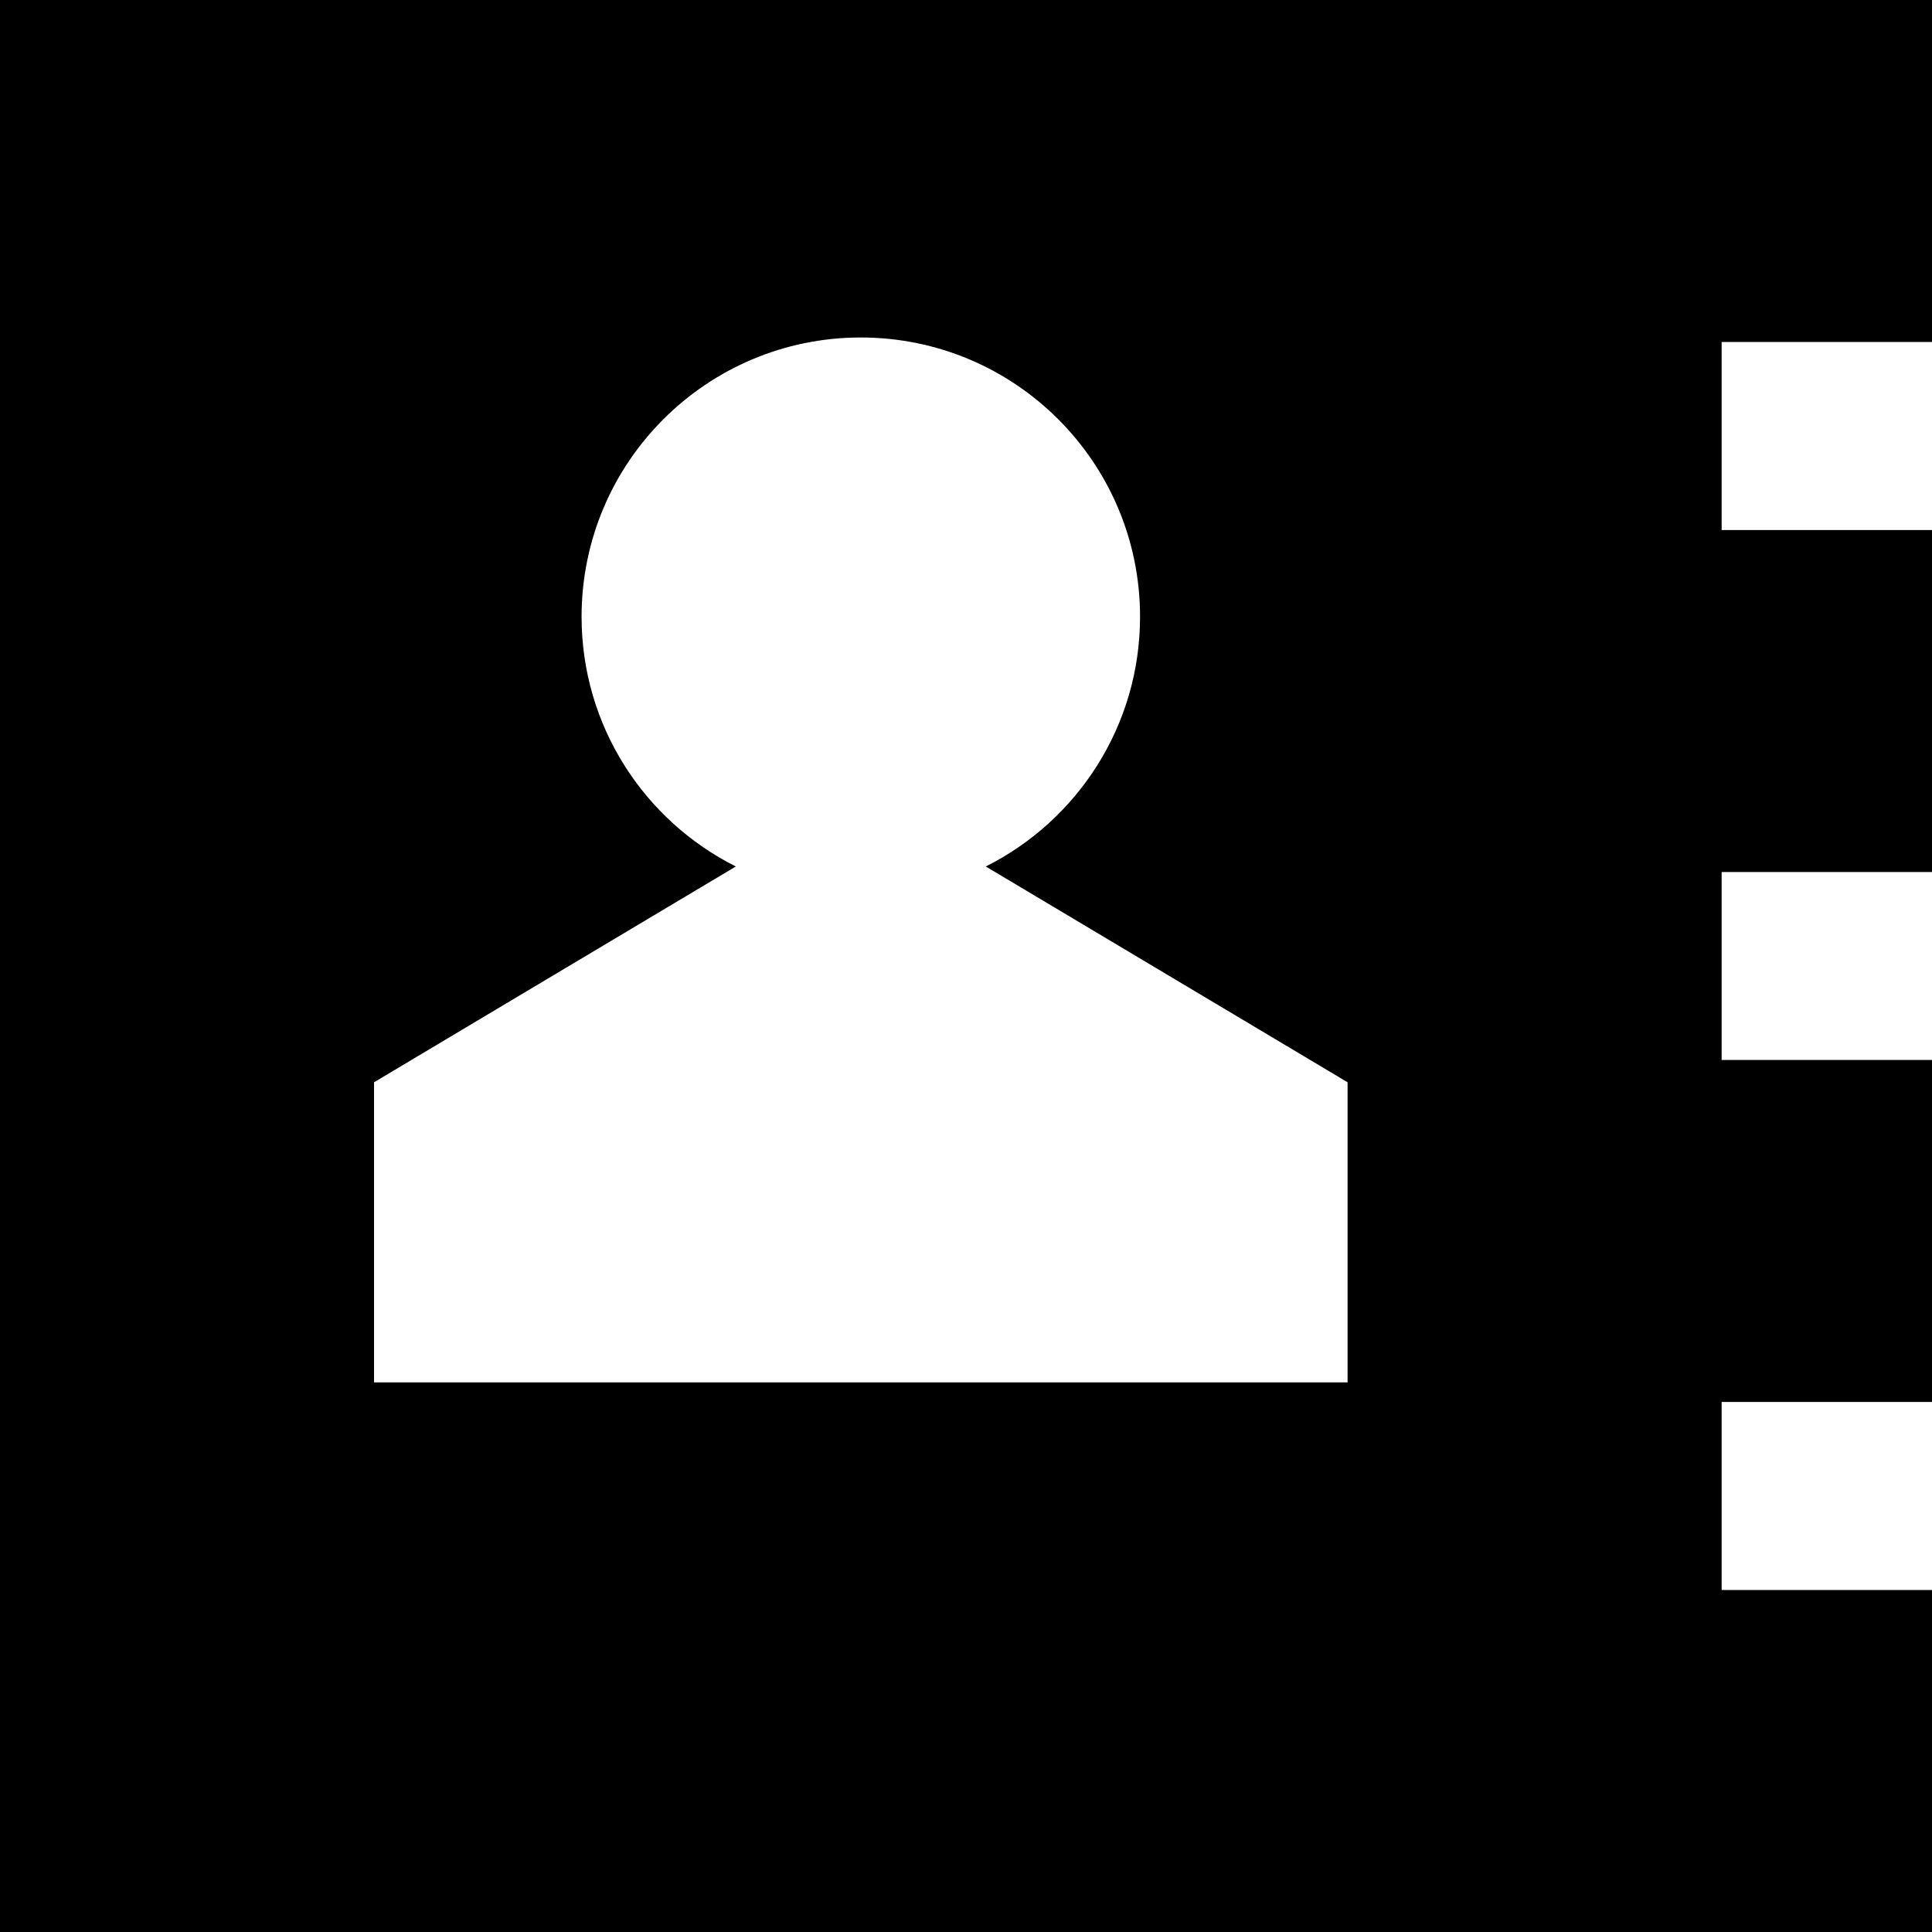
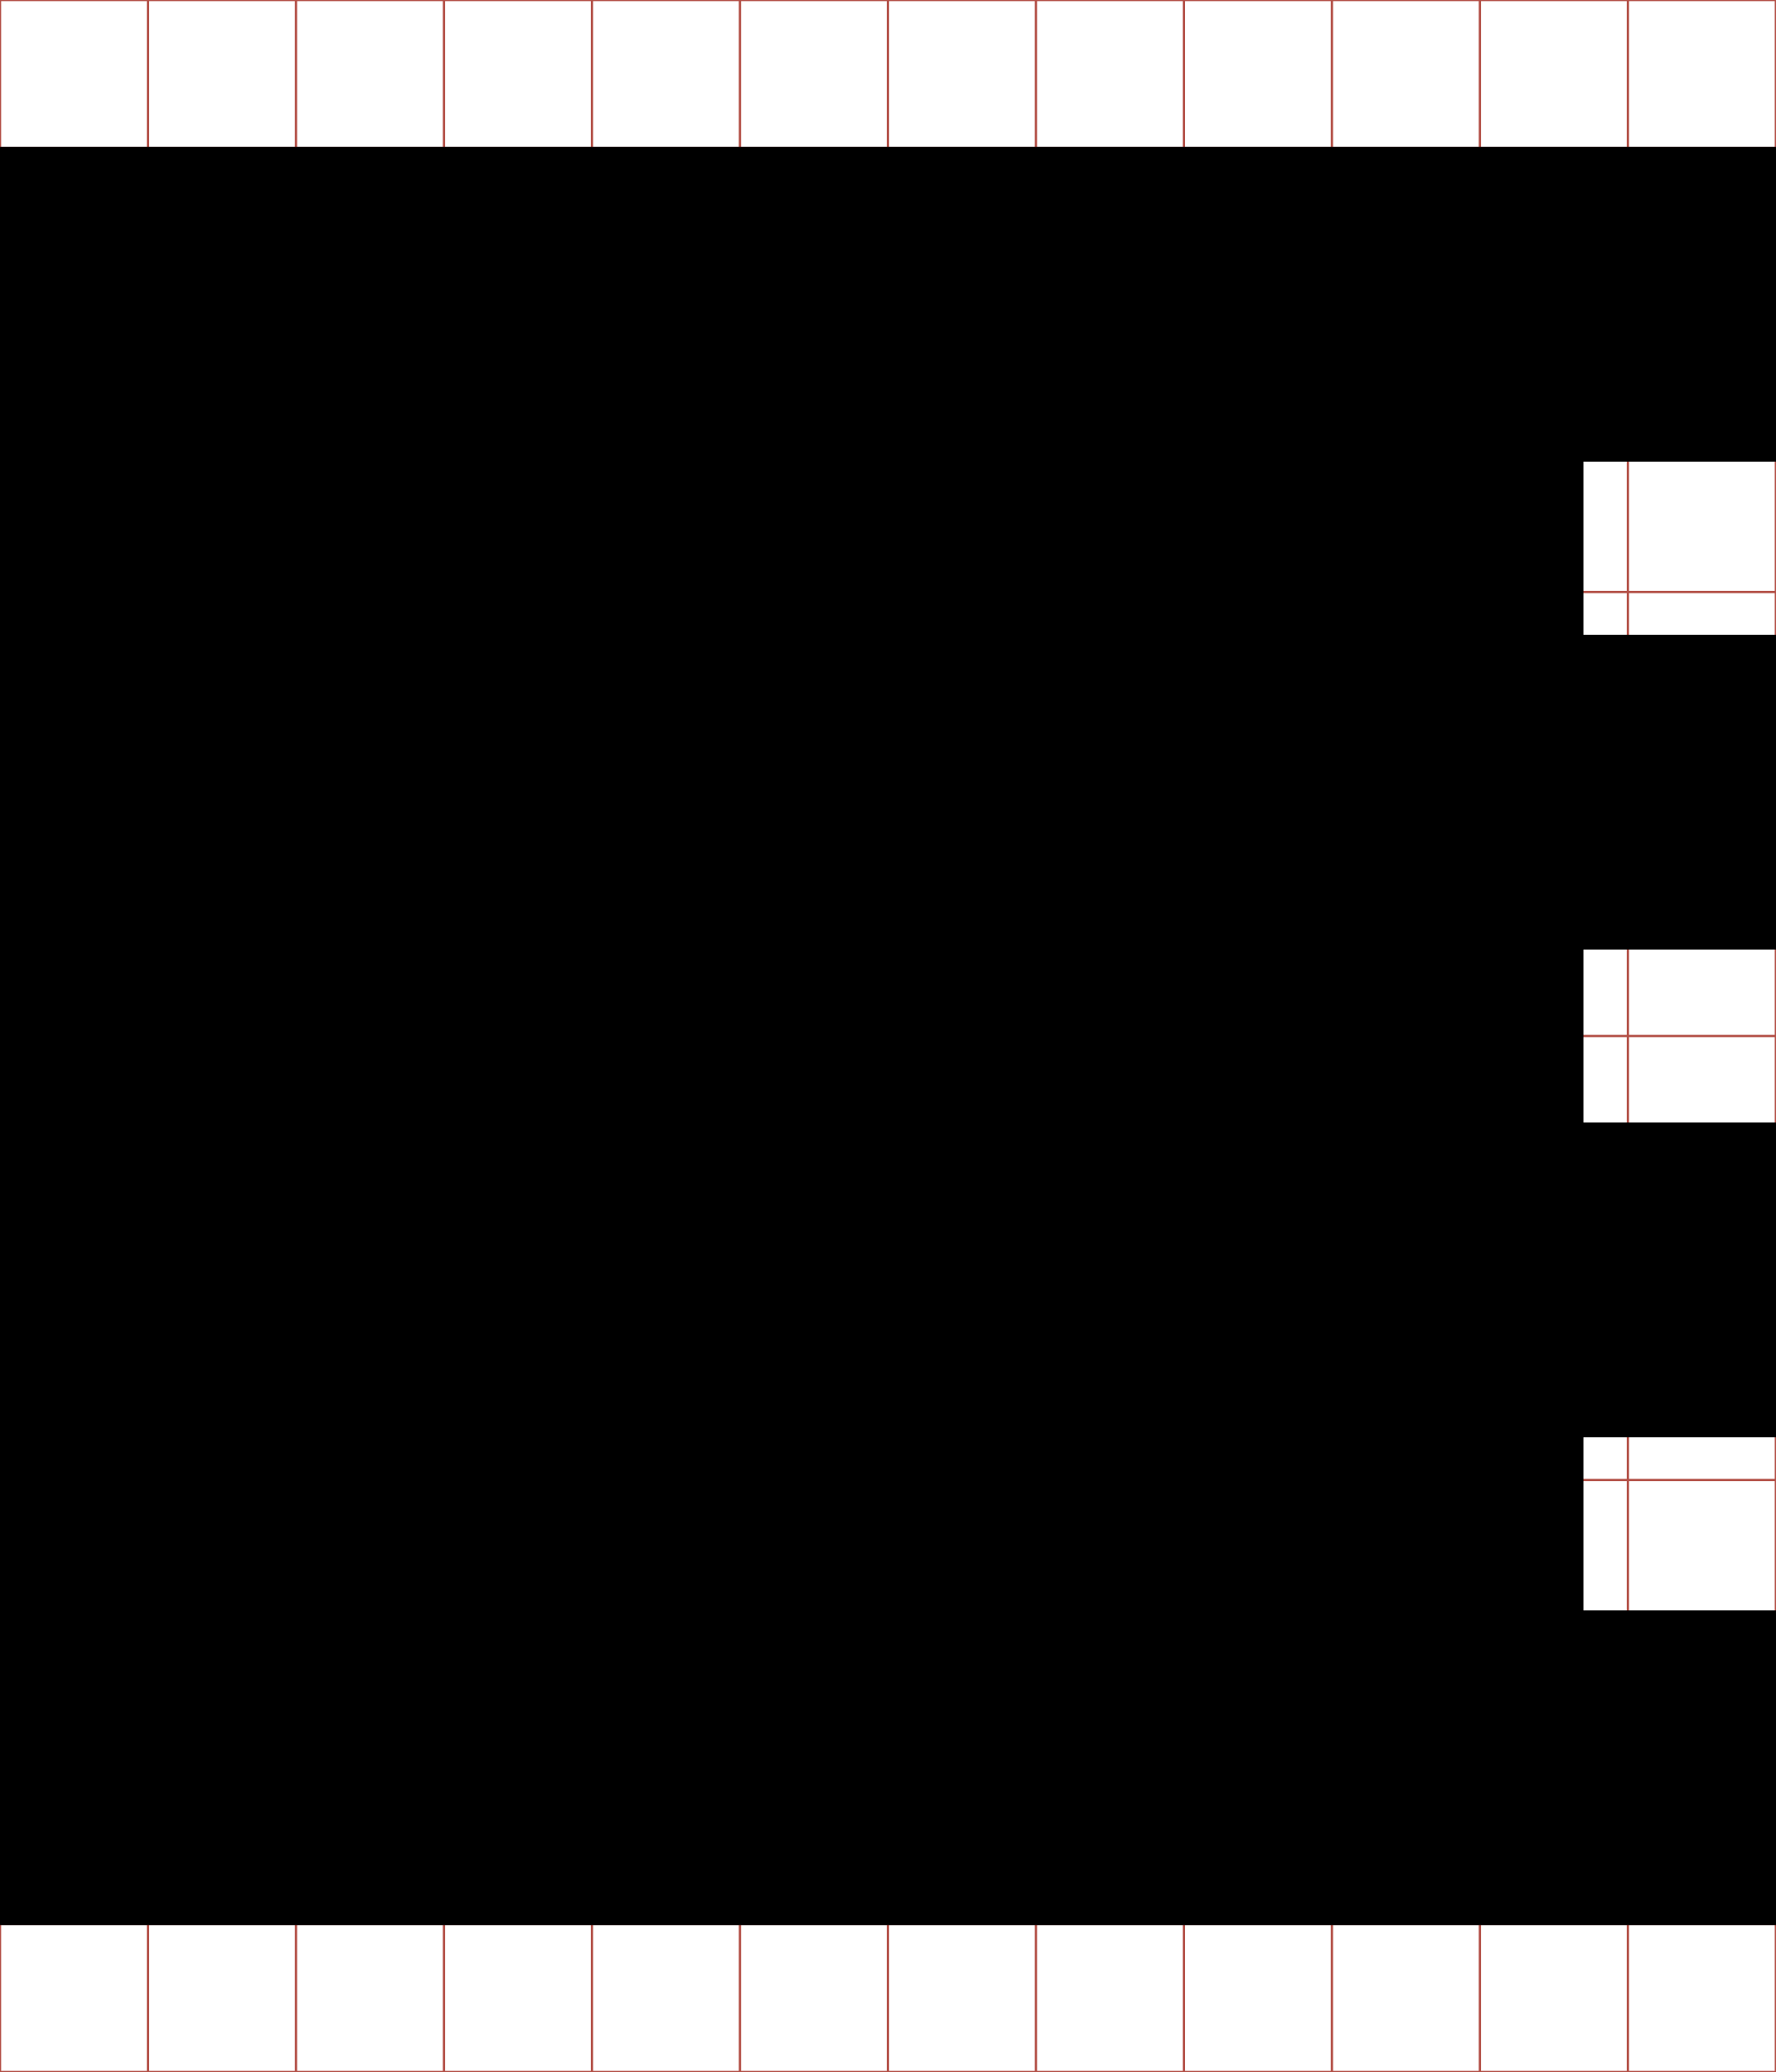
- <svg xmlns="http://www.w3.org/2000/svg" viewBox="0 0 512 512">
-   <path d="m0,0 0,512 399,0 57.25,0 55.75,0 0,-90.625 -55.75,0 0,-49.844 55.75,0 0,-90.625 -55.75,0 0,-49.812 55.75,0 0,-90.625 -55.75,0 0,-49.844 55.75,0L512,0 456.25,0 399,0 z m 228.125,89.438c40.869,0 74,33.131 74,74 0,28.962 -16.636,54.034 -40.875,66.188l95.875,57.188 0,79.531 -258,0 0,-79.531L195,229.625c-24.239,-12.153 -40.875,-37.225 -40.875,-66.188 0,-40.869 33.131,-74 74,-74z" />
+ <svg xmlns="http://www.w3.org/2000/svg" id="svg2" style="margin-top:9px;margin-left:10px;" version="1.1" data-tags="remove-circle, cancel, close, remove, delete" height="896" width="768" data-du="" viewBox="0 0 768 896">
+   <g id="g4" stroke="#B35047">
+     <line id="line6" y2="896" x2="64" x1="64" />
+     <line id="line8" y2="896" x2="128" x1="128" />
+     <line id="line10" y2="896" x2="192" x1="192" />
+     <line id="line12" y2="896" x2="256" x1="256" />
+     <line id="line14" y2="896" x2="320" x1="320" />
+     <line id="line16" y2="896" x2="384" x1="384" />
+     <line id="line18" y2="896" x2="448" x1="448" />
+     <line id="line20" y2="896" x2="512" x1="512" />
+     <line id="line22" y2="896" x2="576" x1="576" />
+     <line id="line24" y2="896" x2="640" x1="640" />
+     <line id="line26" y2="896" x2="704" x1="704" />
+     <line id="line28" y2="64" y1="64" x2="768" />
+     <line id="line30" y2="128" y1="128" x2="768" />
+     <line id="line32" y2="192" y1="192" x2="768" />
+     <line id="line34" y2="256" y1="256" x2="768" />
+     <line id="line36" y2="320" y1="320" x2="768" />
+     <line id="line38" y2="384" y1="384" x2="768" />
+     <line id="line40" y2="448" y1="448" x2="768" />
+     <line id="line42" y2="512" y1="512" x2="768" />
+     <line id="line44" y2="576" y1="576" x2="768" />
+     <line id="line46" y2="640" y1="640" x2="768" />
+     <line id="line48" y2="704" y1="704" x2="768" />
+     <line id="line50" y2="768" y1="768" x2="768" />
+     <line id="line52" y2="832" y1="832" x2="768" />
+     <rect id="rect54" height="896" width="768" y="0" x="0" fill="none" />
+   </g>
+   <path id="path3060" d="m-0.5,63.5,0,769,599.28,0,85.987,0,83.734,0,0-136.11-83.734,0,0-74.863,83.734,0,0-136.11-83.734,0,0-74.816,83.734,0,0-136.11-83.734,0,0-74.863,83.734,0,0-136.11-83.734,0-85.987,0zm-256.65,134.31c61.383,0,111.14,49.761,111.14,111.14,0,43.5-24.986,81.157-61.392,99.411l144,85.893v119.45h-387.5v-119.45l144-85.893c-36.407-18.253-61.392-55.911-61.392-99.411,0-61.383,49.761-111.14,111.14-111.14z" />
</svg>
